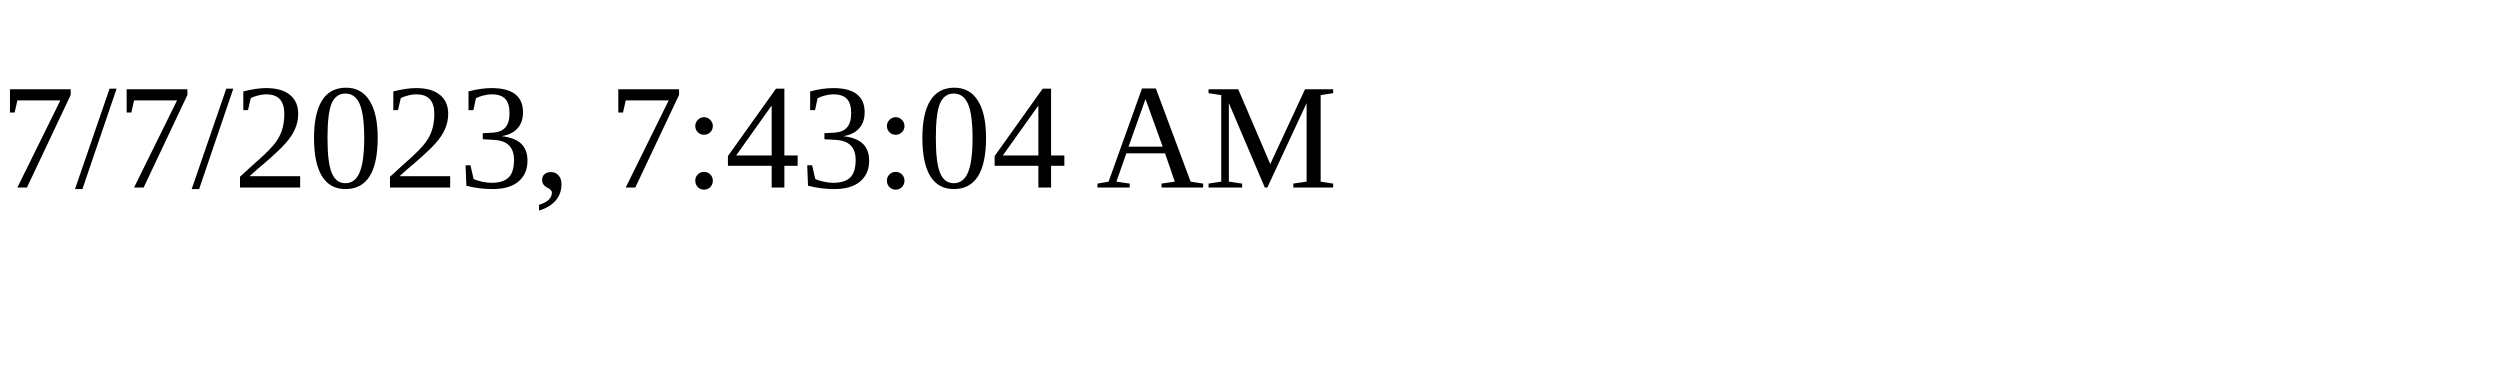
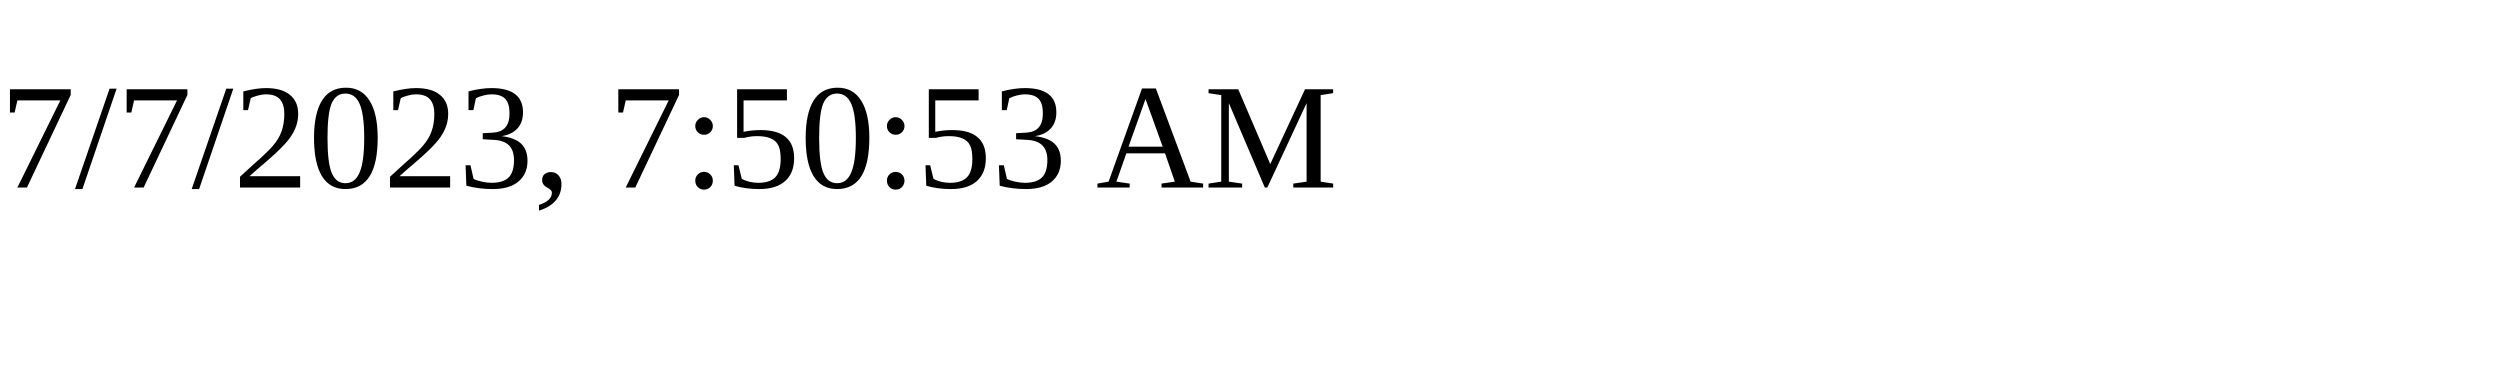
<svg xmlns="http://www.w3.org/2000/svg" height="30" width="200">
-   <text x="0" y="15">7/7/2023, 7:43:04 AM</text>
+   <text x="0" y="15">7/7/2023, 7:50:53 AM</text>
</svg>
